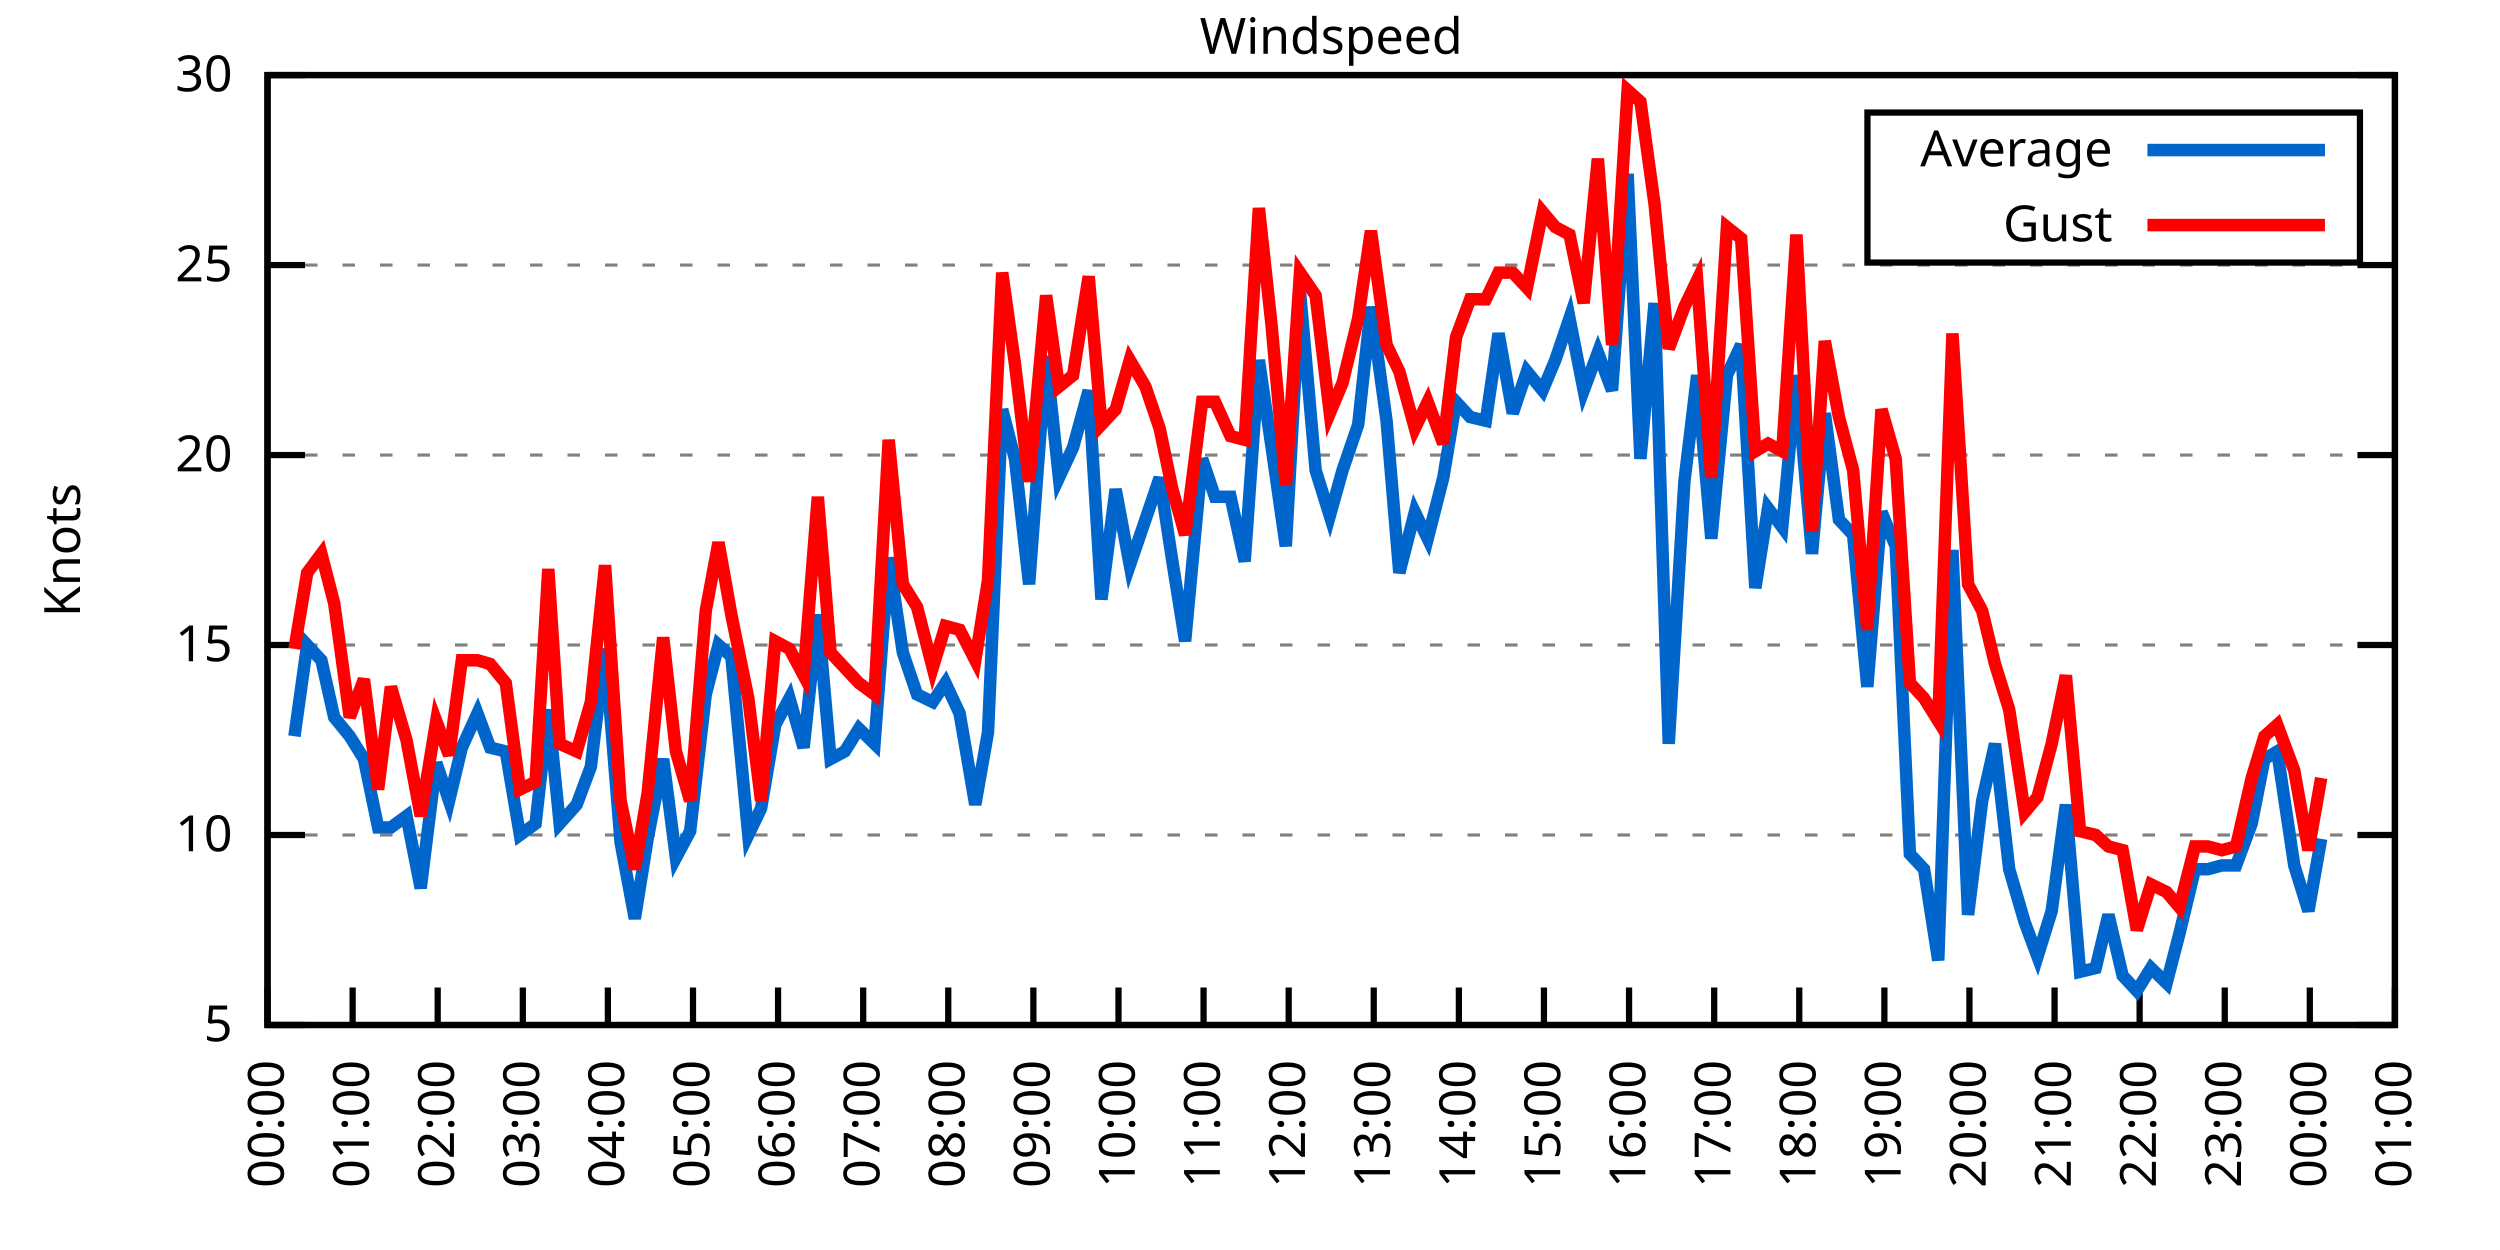
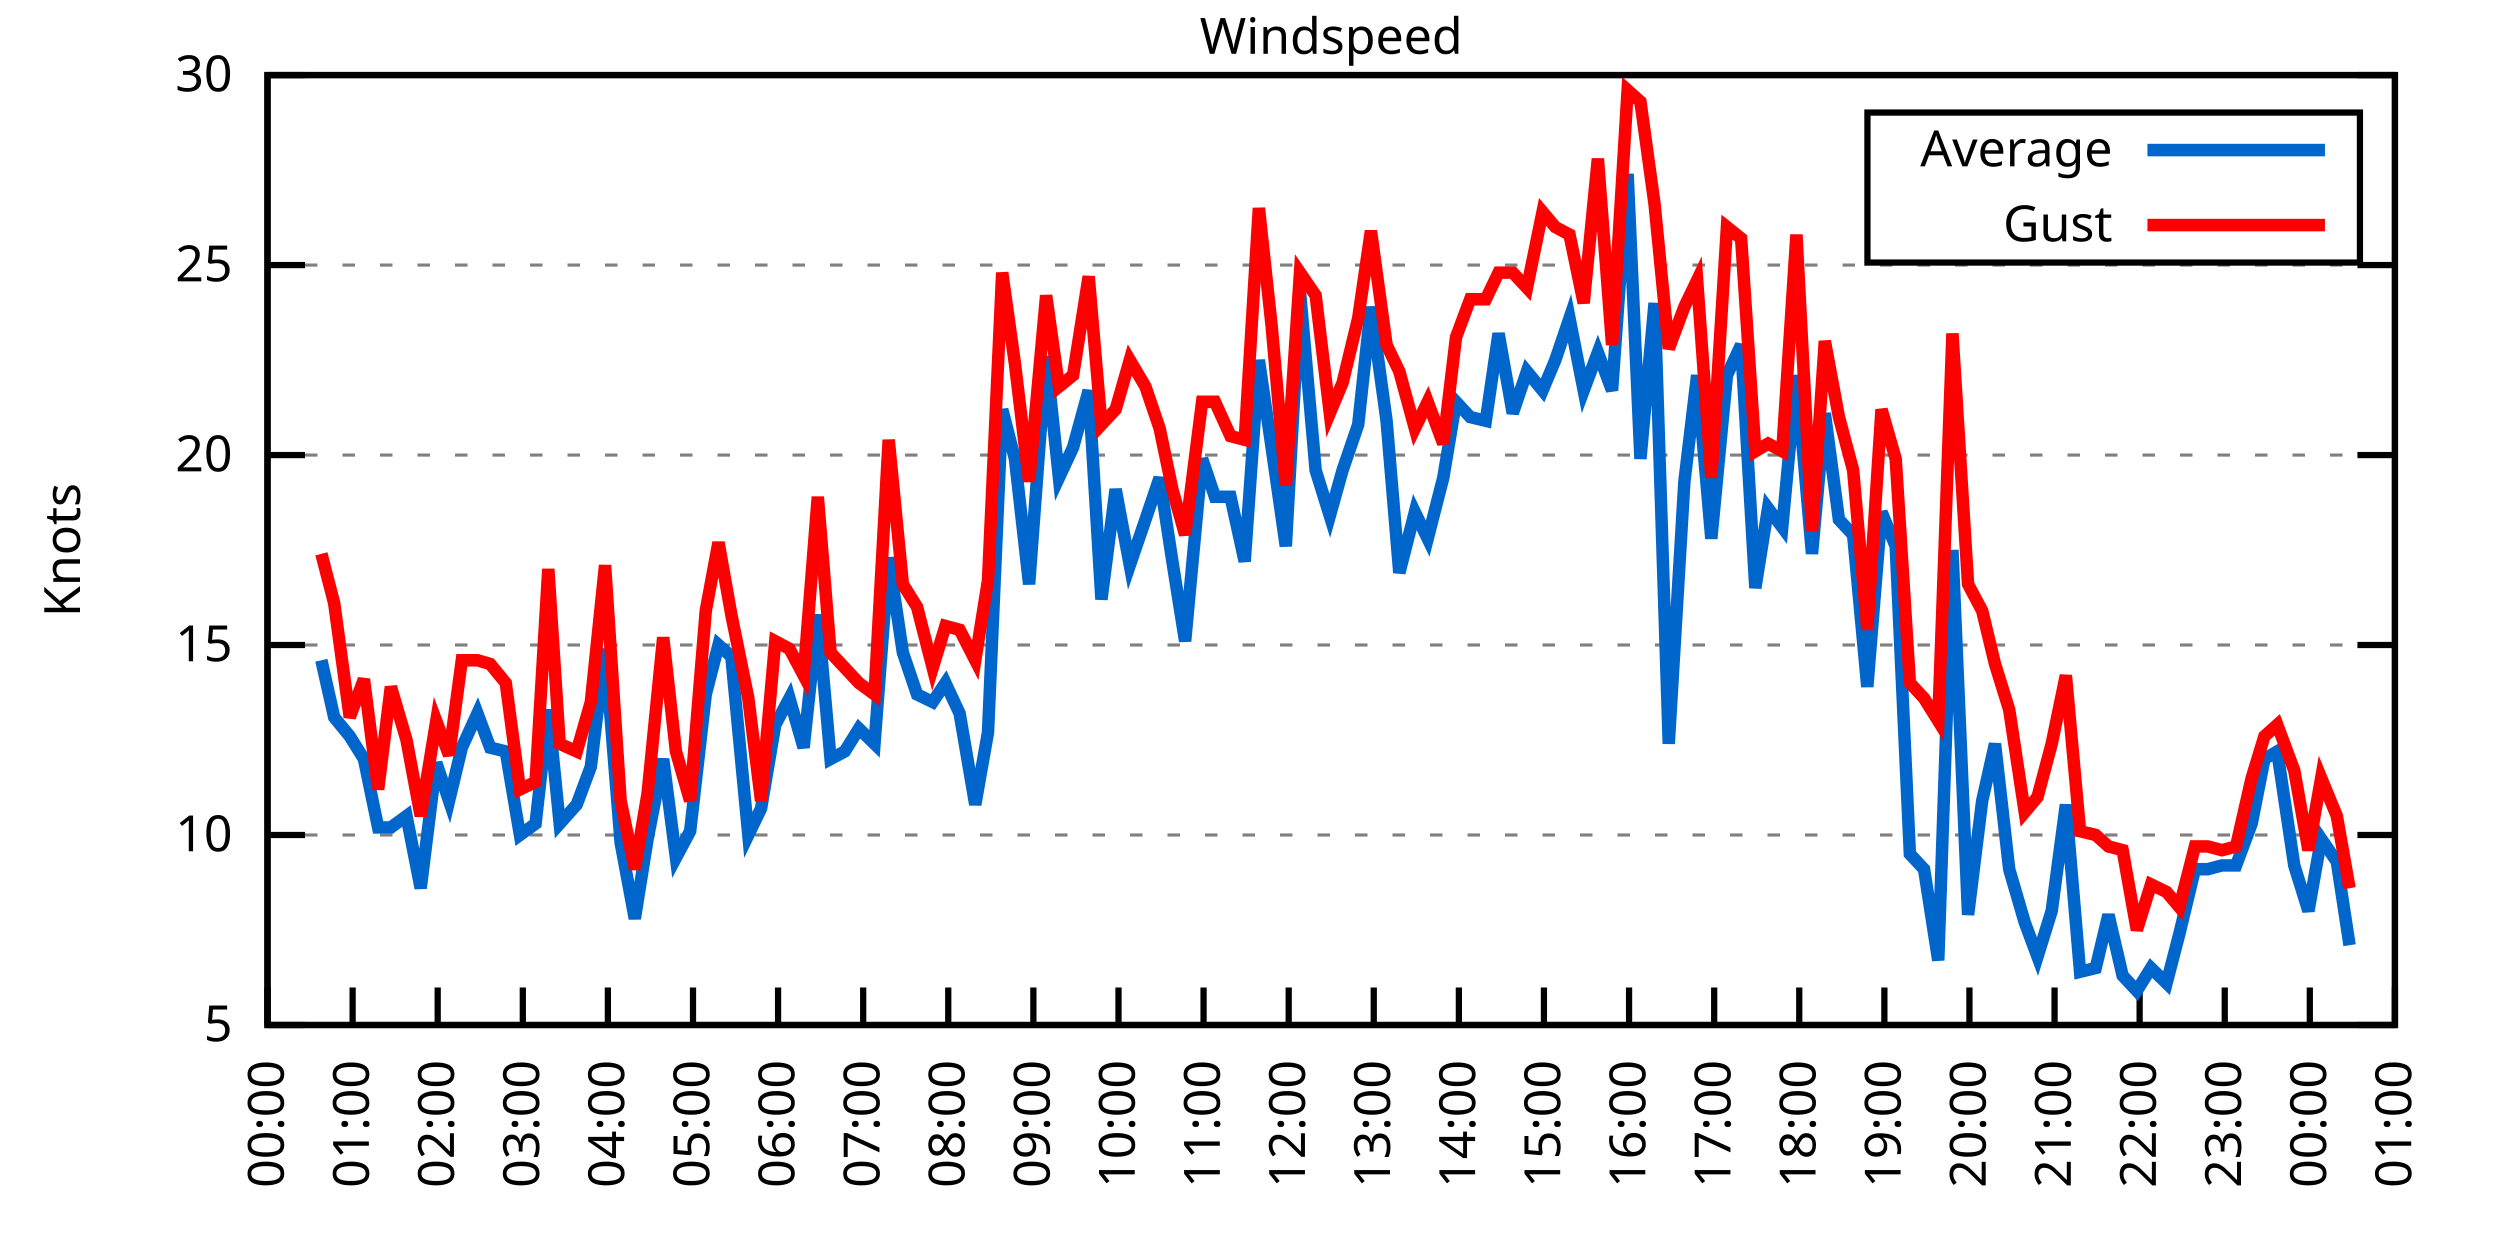
<svg xmlns="http://www.w3.org/2000/svg" xmlns:xlink="http://www.w3.org/1999/xlink" width="400" height="200" viewBox="0 0 400 200">
  <g id="gnuplot_canvas">
    <rect x="0" y="0" width="400" height="200" fill="none" />
    <defs>
      <circle id="gpDot" r="0.5" stroke-width="0.5" stroke="currentColor" />
      <path id="gpPt0" stroke-width="0.333" stroke="currentColor" d="M-1,0 h2 M0,-1 v2" />
      <path id="gpPt1" stroke-width="0.333" stroke="currentColor" d="M-1,-1 L1,1 M1,-1 L-1,1" />
      <path id="gpPt2" stroke-width="0.333" stroke="currentColor" d="M-1,0 L1,0 M0,-1 L0,1 M-1,-1 L1,1 M-1,1 L1,-1" />
      <rect id="gpPt3" stroke-width="0.333" stroke="currentColor" x="-1" y="-1" width="2" height="2" />
      <rect id="gpPt4" stroke-width="0.333" stroke="currentColor" fill="currentColor" x="-1" y="-1" width="2" height="2" />
      <circle id="gpPt5" stroke-width="0.333" stroke="currentColor" cx="0" cy="0" r="1" />
      <use xlink:href="#gpPt5" id="gpPt6" fill="currentColor" stroke="none" />
      <path id="gpPt7" stroke-width="0.333" stroke="currentColor" d="M0,-1.33 L-1.33,0.67 L1.33,0.67 z" />
      <use xlink:href="#gpPt7" id="gpPt8" fill="currentColor" stroke="none" />
      <use xlink:href="#gpPt7" id="gpPt9" stroke="currentColor" transform="rotate(180)" />
      <use xlink:href="#gpPt9" id="gpPt10" fill="currentColor" stroke="none" />
      <use xlink:href="#gpPt3" id="gpPt11" stroke="currentColor" transform="rotate(45)" />
      <use xlink:href="#gpPt11" id="gpPt12" fill="currentColor" stroke="none" />
      <path id="gpPt13" stroke-width="0.333" stroke="currentColor" d="M0,1.330 L1.265,0.411 L0.782,-1.067 L-0.782,-1.076 L-1.265,0.411 z" />
      <use xlink:href="#gpPt13" id="gpPt14" fill="currentColor" stroke="none" />
      <filter id="textbox" filterUnits="objectBoundingBox" x="0" y="0" height="1" width="1">
        <feFlood flood-color="white" flood-opacity="1" result="bgnd" />
        <feComposite in="SourceGraphic" in2="bgnd" operator="atop" />
      </filter>
      <filter id="greybox" filterUnits="objectBoundingBox" x="0" y="0" height="1" width="1">
        <feFlood flood-color="lightgrey" flood-opacity="1" result="grey" />
        <feComposite in="SourceGraphic" in2="grey" operator="atop" />
      </filter>
    </defs>
    <g fill="none" color="white" stroke="currentColor" stroke-width="1.00" stroke-linecap="butt" stroke-linejoin="miter">
</g>
    <g fill="none" color="black" stroke="currentColor" stroke-width="1.00" stroke-linecap="butt" stroke-linejoin="miter">
      <g stroke="none" shape-rendering="crispEdges">
        <polygon fill="rgb(255, 255, 255)" points="42.80,164.00 383.18,164.00 383.18,12.02 42.80,12.02 " />
      </g>
    </g>
    <g fill="none" color="black" stroke="currentColor" stroke-width="1.00" stroke-linecap="butt" stroke-linejoin="miter">
</g>
    <g fill="none" color="black" stroke="black" stroke-width="0.50" stroke-linecap="butt" stroke-linejoin="miter">
</g>
    <g fill="none" color="gray" stroke="currentColor" stroke-width="0.50" stroke-linecap="butt" stroke-linejoin="miter">
      <path stroke="gray" stroke-dasharray="2,4" class="gridline" d="M42.80,164.00 L383.19,164.00  " />
    </g>
    <g fill="none" color="gray" stroke="gray" stroke-width="1.00" stroke-linecap="butt" stroke-linejoin="miter">
</g>
    <g fill="none" color="black" stroke="currentColor" stroke-width="1.00" stroke-linecap="butt" stroke-linejoin="miter">
      <path stroke="black" d="M42.80,164.00 L48.80,164.00 M383.19,164.00 L377.19,164.00  " />
      <g transform="translate(37.20,166.60)" stroke="none" fill="black" font-family="Sans" font-size="8.00" text-anchor="end">
        <text>
          <tspan font-family="Sans"> 5</tspan>
        </text>
      </g>
    </g>
    <g fill="none" color="black" stroke="currentColor" stroke-width="1.00" stroke-linecap="butt" stroke-linejoin="miter">
</g>
    <g fill="none" color="black" stroke="black" stroke-width="0.50" stroke-linecap="butt" stroke-linejoin="miter">
</g>
    <g fill="none" color="gray" stroke="currentColor" stroke-width="0.50" stroke-linecap="butt" stroke-linejoin="miter">
      <path stroke="gray" stroke-dasharray="2,4" class="gridline" d="M42.80,133.60 L383.19,133.60  " />
    </g>
    <g fill="none" color="gray" stroke="gray" stroke-width="1.00" stroke-linecap="butt" stroke-linejoin="miter">
</g>
    <g fill="none" color="black" stroke="currentColor" stroke-width="1.00" stroke-linecap="butt" stroke-linejoin="miter">
      <path stroke="black" d="M42.80,133.60 L48.80,133.60 M383.19,133.60 L377.19,133.60  " />
      <g transform="translate(37.20,136.20)" stroke="none" fill="black" font-family="Sans" font-size="8.00" text-anchor="end">
        <text>
          <tspan font-family="Sans"> 10</tspan>
        </text>
      </g>
    </g>
    <g fill="none" color="black" stroke="currentColor" stroke-width="1.00" stroke-linecap="butt" stroke-linejoin="miter">
</g>
    <g fill="none" color="black" stroke="black" stroke-width="0.50" stroke-linecap="butt" stroke-linejoin="miter">
</g>
    <g fill="none" color="gray" stroke="currentColor" stroke-width="0.50" stroke-linecap="butt" stroke-linejoin="miter">
      <path stroke="gray" stroke-dasharray="2,4" class="gridline" d="M42.80,103.20 L383.19,103.20  " />
    </g>
    <g fill="none" color="gray" stroke="gray" stroke-width="1.00" stroke-linecap="butt" stroke-linejoin="miter">
</g>
    <g fill="none" color="black" stroke="currentColor" stroke-width="1.00" stroke-linecap="butt" stroke-linejoin="miter">
      <path stroke="black" d="M42.80,103.20 L48.80,103.20 M383.19,103.20 L377.19,103.20  " />
      <g transform="translate(37.20,105.80)" stroke="none" fill="black" font-family="Sans" font-size="8.00" text-anchor="end">
        <text>
          <tspan font-family="Sans"> 15</tspan>
        </text>
      </g>
    </g>
    <g fill="none" color="black" stroke="currentColor" stroke-width="1.00" stroke-linecap="butt" stroke-linejoin="miter">
</g>
    <g fill="none" color="black" stroke="black" stroke-width="0.50" stroke-linecap="butt" stroke-linejoin="miter">
</g>
    <g fill="none" color="gray" stroke="currentColor" stroke-width="0.50" stroke-linecap="butt" stroke-linejoin="miter">
      <path stroke="gray" stroke-dasharray="2,4" class="gridline" d="M42.80,72.81 L383.19,72.81  " />
    </g>
    <g fill="none" color="gray" stroke="gray" stroke-width="1.00" stroke-linecap="butt" stroke-linejoin="miter">
</g>
    <g fill="none" color="black" stroke="currentColor" stroke-width="1.00" stroke-linecap="butt" stroke-linejoin="miter">
      <path stroke="black" d="M42.80,72.81 L48.80,72.81 M383.19,72.81 L377.19,72.81  " />
      <g transform="translate(37.20,75.41)" stroke="none" fill="black" font-family="Sans" font-size="8.00" text-anchor="end">
        <text>
          <tspan font-family="Sans"> 20</tspan>
        </text>
      </g>
    </g>
    <g fill="none" color="black" stroke="currentColor" stroke-width="1.00" stroke-linecap="butt" stroke-linejoin="miter">
</g>
    <g fill="none" color="black" stroke="black" stroke-width="0.50" stroke-linecap="butt" stroke-linejoin="miter">
</g>
    <g fill="none" color="gray" stroke="currentColor" stroke-width="0.50" stroke-linecap="butt" stroke-linejoin="miter">
      <path stroke="gray" stroke-dasharray="2,4" class="gridline" d="M42.80,42.41 L383.19,42.41  " />
    </g>
    <g fill="none" color="gray" stroke="gray" stroke-width="1.00" stroke-linecap="butt" stroke-linejoin="miter">
</g>
    <g fill="none" color="black" stroke="currentColor" stroke-width="1.00" stroke-linecap="butt" stroke-linejoin="miter">
      <path stroke="black" d="M42.80,42.41 L48.80,42.41 M383.19,42.41 L377.19,42.41  " />
      <g transform="translate(37.20,45.01)" stroke="none" fill="black" font-family="Sans" font-size="8.00" text-anchor="end">
        <text>
          <tspan font-family="Sans"> 25</tspan>
        </text>
      </g>
    </g>
    <g fill="none" color="black" stroke="currentColor" stroke-width="1.00" stroke-linecap="butt" stroke-linejoin="miter">
</g>
    <g fill="none" color="black" stroke="black" stroke-width="0.50" stroke-linecap="butt" stroke-linejoin="miter">
</g>
    <g fill="none" color="gray" stroke="currentColor" stroke-width="0.50" stroke-linecap="butt" stroke-linejoin="miter">
      <path stroke="gray" stroke-dasharray="2,4" class="gridline" d="M42.80,12.01 L383.19,12.01  " />
    </g>
    <g fill="none" color="gray" stroke="gray" stroke-width="1.00" stroke-linecap="butt" stroke-linejoin="miter">
</g>
    <g fill="none" color="black" stroke="currentColor" stroke-width="1.00" stroke-linecap="butt" stroke-linejoin="miter">
      <path stroke="black" d="M42.80,12.01 L48.80,12.01 M383.19,12.01 L377.19,12.01  " />
      <g transform="translate(37.20,14.61)" stroke="none" fill="black" font-family="Sans" font-size="8.00" text-anchor="end">
        <text>
          <tspan font-family="Sans"> 30</tspan>
        </text>
      </g>
    </g>
    <g fill="none" color="black" stroke="currentColor" stroke-width="1.00" stroke-linecap="butt" stroke-linejoin="miter">
      <path stroke="black" d="M42.80,164.00 L42.80,158.00  " />
      <g transform="translate(45.40,169.60) rotate(270.00)" stroke="none" fill="black" font-family="Sans" font-size="8.00" text-anchor="end">
        <text>
          <tspan font-family="Sans">00:00</tspan>
        </text>
      </g>
    </g>
    <g fill="none" color="black" stroke="currentColor" stroke-width="1.00" stroke-linecap="butt" stroke-linejoin="miter">
      <path stroke="black" d="M56.42,164.00 L56.42,158.00  " />
      <g transform="translate(59.02,169.60) rotate(270.00)" stroke="none" fill="black" font-family="Sans" font-size="8.00" text-anchor="end">
        <text>
          <tspan font-family="Sans">01:00</tspan>
        </text>
      </g>
    </g>
    <g fill="none" color="black" stroke="currentColor" stroke-width="1.00" stroke-linecap="butt" stroke-linejoin="miter">
      <path stroke="black" d="M70.03,164.00 L70.03,158.00  " />
      <g transform="translate(72.63,169.60) rotate(270.00)" stroke="none" fill="black" font-family="Sans" font-size="8.00" text-anchor="end">
        <text>
          <tspan font-family="Sans">02:00</tspan>
        </text>
      </g>
    </g>
    <g fill="none" color="black" stroke="currentColor" stroke-width="1.00" stroke-linecap="butt" stroke-linejoin="miter">
      <path stroke="black" d="M83.65,164.00 L83.65,158.00  " />
      <g transform="translate(86.25,169.60) rotate(270.00)" stroke="none" fill="black" font-family="Sans" font-size="8.00" text-anchor="end">
        <text>
          <tspan font-family="Sans">03:00</tspan>
        </text>
      </g>
    </g>
    <g fill="none" color="black" stroke="currentColor" stroke-width="1.00" stroke-linecap="butt" stroke-linejoin="miter">
      <path stroke="black" d="M97.26,164.00 L97.26,158.00  " />
      <g transform="translate(99.86,169.60) rotate(270.00)" stroke="none" fill="black" font-family="Sans" font-size="8.00" text-anchor="end">
        <text>
          <tspan font-family="Sans">04:00</tspan>
        </text>
      </g>
    </g>
    <g fill="none" color="black" stroke="currentColor" stroke-width="1.00" stroke-linecap="butt" stroke-linejoin="miter">
      <path stroke="black" d="M110.88,164.00 L110.88,158.00  " />
      <g transform="translate(113.48,169.60) rotate(270.00)" stroke="none" fill="black" font-family="Sans" font-size="8.00" text-anchor="end">
        <text>
          <tspan font-family="Sans">05:00</tspan>
        </text>
      </g>
    </g>
    <g fill="none" color="black" stroke="currentColor" stroke-width="1.00" stroke-linecap="butt" stroke-linejoin="miter">
      <path stroke="black" d="M124.49,164.00 L124.49,158.00  " />
      <g transform="translate(127.09,169.60) rotate(270.00)" stroke="none" fill="black" font-family="Sans" font-size="8.00" text-anchor="end">
        <text>
          <tspan font-family="Sans">06:00</tspan>
        </text>
      </g>
    </g>
    <g fill="none" color="black" stroke="currentColor" stroke-width="1.00" stroke-linecap="butt" stroke-linejoin="miter">
      <path stroke="black" d="M138.11,164.00 L138.11,158.00  " />
      <g transform="translate(140.71,169.60) rotate(270.00)" stroke="none" fill="black" font-family="Sans" font-size="8.00" text-anchor="end">
        <text>
          <tspan font-family="Sans">07:00</tspan>
        </text>
      </g>
    </g>
    <g fill="none" color="black" stroke="currentColor" stroke-width="1.00" stroke-linecap="butt" stroke-linejoin="miter">
      <path stroke="black" d="M151.72,164.00 L151.72,158.00  " />
      <g transform="translate(154.32,169.60) rotate(270.00)" stroke="none" fill="black" font-family="Sans" font-size="8.00" text-anchor="end">
        <text>
          <tspan font-family="Sans">08:00</tspan>
        </text>
      </g>
    </g>
    <g fill="none" color="black" stroke="currentColor" stroke-width="1.00" stroke-linecap="butt" stroke-linejoin="miter">
      <path stroke="black" d="M165.34,164.00 L165.34,158.00  " />
      <g transform="translate(167.94,169.60) rotate(270.00)" stroke="none" fill="black" font-family="Sans" font-size="8.00" text-anchor="end">
        <text>
          <tspan font-family="Sans">09:00</tspan>
        </text>
      </g>
    </g>
    <g fill="none" color="black" stroke="currentColor" stroke-width="1.00" stroke-linecap="butt" stroke-linejoin="miter">
      <path stroke="black" d="M178.96,164.00 L178.96,158.00  " />
      <g transform="translate(181.56,169.60) rotate(270.00)" stroke="none" fill="black" font-family="Sans" font-size="8.00" text-anchor="end">
        <text>
          <tspan font-family="Sans">10:00</tspan>
        </text>
      </g>
    </g>
    <g fill="none" color="black" stroke="currentColor" stroke-width="1.00" stroke-linecap="butt" stroke-linejoin="miter">
      <path stroke="black" d="M192.57,164.00 L192.57,158.00  " />
      <g transform="translate(195.17,169.60) rotate(270.00)" stroke="none" fill="black" font-family="Sans" font-size="8.00" text-anchor="end">
        <text>
          <tspan font-family="Sans">11:00</tspan>
        </text>
      </g>
    </g>
    <g fill="none" color="black" stroke="currentColor" stroke-width="1.00" stroke-linecap="butt" stroke-linejoin="miter">
      <path stroke="black" d="M206.19,164.00 L206.19,158.00  " />
      <g transform="translate(208.79,169.60) rotate(270.00)" stroke="none" fill="black" font-family="Sans" font-size="8.00" text-anchor="end">
        <text>
          <tspan font-family="Sans">12:00</tspan>
        </text>
      </g>
    </g>
    <g fill="none" color="black" stroke="currentColor" stroke-width="1.00" stroke-linecap="butt" stroke-linejoin="miter">
      <path stroke="black" d="M219.80,164.00 L219.80,158.00  " />
      <g transform="translate(222.40,169.60) rotate(270.00)" stroke="none" fill="black" font-family="Sans" font-size="8.00" text-anchor="end">
        <text>
          <tspan font-family="Sans">13:00</tspan>
        </text>
      </g>
    </g>
    <g fill="none" color="black" stroke="currentColor" stroke-width="1.00" stroke-linecap="butt" stroke-linejoin="miter">
      <path stroke="black" d="M233.42,164.00 L233.42,158.00  " />
      <g transform="translate(236.02,169.60) rotate(270.00)" stroke="none" fill="black" font-family="Sans" font-size="8.00" text-anchor="end">
        <text>
          <tspan font-family="Sans">14:00</tspan>
        </text>
      </g>
    </g>
    <g fill="none" color="black" stroke="currentColor" stroke-width="1.00" stroke-linecap="butt" stroke-linejoin="miter">
      <path stroke="black" d="M247.03,164.00 L247.03,158.00  " />
      <g transform="translate(249.63,169.60) rotate(270.00)" stroke="none" fill="black" font-family="Sans" font-size="8.00" text-anchor="end">
        <text>
          <tspan font-family="Sans">15:00</tspan>
        </text>
      </g>
    </g>
    <g fill="none" color="black" stroke="currentColor" stroke-width="1.00" stroke-linecap="butt" stroke-linejoin="miter">
      <path stroke="black" d="M260.65,164.00 L260.65,158.00  " />
      <g transform="translate(263.25,169.60) rotate(270.00)" stroke="none" fill="black" font-family="Sans" font-size="8.00" text-anchor="end">
        <text>
          <tspan font-family="Sans">16:00</tspan>
        </text>
      </g>
    </g>
    <g fill="none" color="black" stroke="currentColor" stroke-width="1.00" stroke-linecap="butt" stroke-linejoin="miter">
      <path stroke="black" d="M274.27,164.00 L274.27,158.00  " />
      <g transform="translate(276.87,169.60) rotate(270.00)" stroke="none" fill="black" font-family="Sans" font-size="8.00" text-anchor="end">
        <text>
          <tspan font-family="Sans">17:00</tspan>
        </text>
      </g>
    </g>
    <g fill="none" color="black" stroke="currentColor" stroke-width="1.00" stroke-linecap="butt" stroke-linejoin="miter">
      <path stroke="black" d="M287.88,164.00 L287.88,158.00  " />
      <g transform="translate(290.48,169.60) rotate(270.00)" stroke="none" fill="black" font-family="Sans" font-size="8.00" text-anchor="end">
        <text>
          <tspan font-family="Sans">18:00</tspan>
        </text>
      </g>
    </g>
    <g fill="none" color="black" stroke="currentColor" stroke-width="1.00" stroke-linecap="butt" stroke-linejoin="miter">
      <path stroke="black" d="M301.50,164.00 L301.50,158.00  " />
      <g transform="translate(304.10,169.60) rotate(270.00)" stroke="none" fill="black" font-family="Sans" font-size="8.00" text-anchor="end">
        <text>
          <tspan font-family="Sans">19:00</tspan>
        </text>
      </g>
    </g>
    <g fill="none" color="black" stroke="currentColor" stroke-width="1.00" stroke-linecap="butt" stroke-linejoin="miter">
      <path stroke="black" d="M315.11,164.00 L315.11,158.00  " />
      <g transform="translate(317.71,169.60) rotate(270.00)" stroke="none" fill="black" font-family="Sans" font-size="8.00" text-anchor="end">
        <text>
          <tspan font-family="Sans">20:00</tspan>
        </text>
      </g>
    </g>
    <g fill="none" color="black" stroke="currentColor" stroke-width="1.00" stroke-linecap="butt" stroke-linejoin="miter">
      <path stroke="black" d="M328.73,164.00 L328.73,158.00  " />
      <g transform="translate(331.33,169.60) rotate(270.00)" stroke="none" fill="black" font-family="Sans" font-size="8.00" text-anchor="end">
        <text>
          <tspan font-family="Sans">21:00</tspan>
        </text>
      </g>
    </g>
    <g fill="none" color="black" stroke="currentColor" stroke-width="1.00" stroke-linecap="butt" stroke-linejoin="miter">
      <path stroke="black" d="M342.34,164.00 L342.34,158.00  " />
      <g transform="translate(344.94,169.60) rotate(270.00)" stroke="none" fill="black" font-family="Sans" font-size="8.00" text-anchor="end">
        <text>
          <tspan font-family="Sans">22:00</tspan>
        </text>
      </g>
    </g>
    <g fill="none" color="black" stroke="currentColor" stroke-width="1.00" stroke-linecap="butt" stroke-linejoin="miter">
      <path stroke="black" d="M355.96,164.00 L355.96,158.00  " />
      <g transform="translate(358.56,169.60) rotate(270.00)" stroke="none" fill="black" font-family="Sans" font-size="8.00" text-anchor="end">
        <text>
          <tspan font-family="Sans">23:00</tspan>
        </text>
      </g>
    </g>
    <g fill="none" color="black" stroke="currentColor" stroke-width="1.00" stroke-linecap="butt" stroke-linejoin="miter">
      <path stroke="black" d="M369.57,164.00 L369.57,158.00  " />
      <g transform="translate(372.17,169.60) rotate(270.00)" stroke="none" fill="black" font-family="Sans" font-size="8.00" text-anchor="end">
        <text>
          <tspan font-family="Sans">00:00</tspan>
        </text>
      </g>
    </g>
    <g fill="none" color="black" stroke="currentColor" stroke-width="1.00" stroke-linecap="butt" stroke-linejoin="miter">
      <path stroke="black" d="M383.19,164.00 L383.19,158.00  " />
      <g transform="translate(385.79,169.60) rotate(270.00)" stroke="none" fill="black" font-family="Sans" font-size="8.00" text-anchor="end">
        <text>
          <tspan font-family="Sans">01:00</tspan>
        </text>
      </g>
    </g>
    <g fill="none" color="black" stroke="currentColor" stroke-width="1.00" stroke-linecap="butt" stroke-linejoin="miter">
</g>
    <g fill="none" color="black" stroke="currentColor" stroke-width="1.00" stroke-linecap="butt" stroke-linejoin="miter">
      <path stroke="black" d="M42.80,12.01 L42.80,164.00 L383.19,164.00 L383.19,12.01 L42.80,12.01 Z  " />
    </g>
    <g fill="none" color="black" stroke="currentColor" stroke-width="1.00" stroke-linecap="butt" stroke-linejoin="miter">
</g>
    <g fill="none" color="black" stroke="currentColor" stroke-width="1.00" stroke-linecap="butt" stroke-linejoin="miter">
      <path stroke="black" d="M298.79,42.01 L298.79,18.01 L377.59,18.01 L377.59,42.01 L298.79,42.01 Z  " />
    </g>
    <g id="Windspeed_plot_1">
      <g fill="none" color="white" stroke="black" stroke-width="2.00" stroke-linecap="butt" stroke-linejoin="miter">
</g>
      <g fill="none" color="black" stroke="currentColor" stroke-width="2.00" stroke-linecap="butt" stroke-linejoin="miter">
        <g transform="translate(337.99,26.61)" stroke="none" fill="black" font-family="Sans" font-size="8.00" text-anchor="end">
          <text>
            <tspan font-family="Sans">Average</tspan>
          </text>
        </g>
      </g>
      <g fill="none" color="black" stroke="currentColor" stroke-width="2.00" stroke-linecap="butt" stroke-linejoin="miter">
-         <path stroke="rgb(  0, 102, 204)" d="M343.59,24.01 L371.99,24.01 M47.11,117.80 L49.15,103.20 L51.42,105.64 L53.47,114.76 L55.96,117.80 L58.23,121.44   L60.50,132.39 L62.54,132.39 L65.04,130.56 L67.31,142.11 L69.80,122.05 L71.85,128.13 L73.89,119.62 L76.39,114.15   L78.43,119.62 L80.92,120.23 L83.19,133.60 L85.69,131.78 L87.73,113.54 L89.55,131.78 L92.27,128.74 L94.54,122.66   L96.81,103.81 L99.30,134.82 L101.57,146.98 L103.62,134.21 L106.11,121.44 L108.15,137.25 L110.42,132.99 L112.92,111.11   L114.96,103.20 L117.01,105.03 L119.73,133.60 L121.77,129.35 L124.04,115.97 L126.31,111.72 L128.58,119.62 L130.85,98.34   L132.89,121.44 L135.16,120.23 L137.43,116.58 L139.92,119.01 L142.19,89.22 L144.46,104.42 L146.73,111.11 L149.23,112.32   L151.27,109.28 L153.54,114.15 L156.04,128.74 L158.08,117.19 L160.35,65.51 L162.39,73.41 L164.66,93.48 L167.38,57.00   L169.43,76.45 L171.69,71.59 L174.19,62.47 L176.23,95.91 L178.50,78.28 L180.77,90.44 L183.27,83.14 L185.54,76.45   L187.58,89.83 L189.62,102.60 L192.34,73.41 L194.39,79.49 L196.88,79.49 L199.15,89.83 L201.42,57.61 L203.46,71.59   L205.73,87.40 L208.00,46.66 L210.50,75.24 L212.77,82.53 L214.81,75.24 L217.31,67.94 L219.35,49.10 L221.85,67.33   L223.89,91.65 L226.38,81.93 L228.43,86.18 L230.92,76.45 L232.96,64.29 L235.23,66.73 L237.73,67.33 L239.77,53.35   L242.04,66.12 L244.31,59.43 L246.81,62.47 L248.85,57.61 L251.12,50.92 L253.39,62.47 L255.66,56.39 L257.93,62.47   L260.42,27.82 L262.47,73.41 L264.73,48.49 L267.00,119.01 L269.50,77.06 L271.54,60.04 L273.81,86.18 L276.31,60.04   L278.58,55.18 L280.85,94.08 L282.89,81.32 L285.16,84.36 L287.43,60.04 L289.92,88.61 L291.97,66.12 L294.23,83.14   L296.50,85.57 L298.77,109.89 L301.04,81.93 L303.31,87.40 L305.58,136.64 L307.85,139.07 L310.12,153.66 L312.39,88.00   L314.89,146.37 L317.15,128.13 L319.20,119.01 L321.47,139.07 L323.96,147.59 L326.00,153.06 L328.27,145.76 L330.54,128.74   L332.81,155.49 L335.31,154.88 L337.35,146.37 L339.62,156.10 L341.89,158.53 L344.16,154.88 L346.65,157.31 L348.70,149.41   L351.19,139.07 L353.24,139.07 L355.50,138.47 L357.77,138.47 L360.27,131.78 L362.31,121.44 L364.36,120.23 L367.08,138.47   L369.35,145.76 L371.39,134.21  " />
+         <path stroke="rgb(  0, 102, 204)" d="M343.59,24.01 L371.99,24.01 M51.42,105.64 L53.47,114.76 L55.96,117.80 L58.23,121.44 L60.50,132.39 L62.54,132.39   L65.04,130.56 L67.31,142.11 L69.80,122.05 L71.85,128.13 L73.89,119.62 L76.39,114.15 L78.43,119.62 L80.92,120.23   L83.19,133.60 L85.69,131.78 L87.73,113.54 L89.55,131.78 L92.27,128.74 L94.54,122.66 L96.81,103.81 L99.30,134.82   L101.57,146.98 L103.62,134.21 L106.11,121.44 L108.15,137.25 L110.42,132.99 L112.92,111.11 L114.96,103.20 L117.01,105.03   L119.73,133.60 L121.77,129.35 L124.04,115.97 L126.31,111.72 L128.58,119.62 L130.85,98.34 L132.89,121.44 L135.16,120.23   L137.43,116.58 L139.92,119.01 L142.19,89.22 L144.46,104.42 L146.73,111.11 L149.23,112.32 L151.27,109.28 L153.54,114.15   L156.04,128.74 L158.08,117.19 L160.35,65.51 L162.39,73.41 L164.66,93.48 L167.38,57.00 L169.43,76.45 L171.69,71.59   L174.19,62.47 L176.23,95.91 L178.50,78.28 L180.77,90.44 L183.27,83.14 L185.54,76.45 L187.58,89.83 L189.62,102.60   L192.34,73.41 L194.39,79.49 L196.88,79.49 L199.15,89.83 L201.42,57.61 L203.46,71.59 L205.73,87.40 L208.00,46.66   L210.50,75.24 L212.77,82.53 L214.81,75.24 L217.31,67.94 L219.35,49.10 L221.85,67.33 L223.89,91.65 L226.38,81.93   L228.43,86.18 L230.92,76.45 L232.96,64.29 L235.23,66.73 L237.73,67.33 L239.77,53.35 L242.04,66.12 L244.31,59.43   L246.81,62.47 L248.85,57.61 L251.12,50.92 L253.39,62.47 L255.66,56.39 L257.93,62.47 L260.42,27.82 L262.47,73.41   L264.73,48.49 L267.00,119.01 L269.50,77.06 L271.54,60.04 L273.81,86.18 L276.31,60.04 L278.58,55.18 L280.85,94.08   L282.89,81.32 L285.16,84.36 L287.43,60.04 L289.92,88.61 L291.97,66.12 L294.23,83.14 L296.50,85.57 L298.77,109.89   L301.04,81.93 L303.31,87.40 L305.58,136.64 L307.85,139.07 L310.12,153.66 L312.39,88.00 L314.89,146.37 L317.15,128.13   L319.20,119.01 L321.47,139.07 L323.96,147.59 L326.00,153.06 L328.27,145.76 L330.54,128.74 L332.81,155.49 L335.31,154.88   L337.35,146.37 L339.62,156.10 L341.89,158.53 L344.16,154.88 L346.65,157.31 L348.70,149.41 L351.19,139.07 L353.24,139.07   L355.50,138.47 L357.77,138.47 L360.27,131.78 L362.31,121.44 L364.36,120.23 L367.08,138.47 L369.35,145.76 L371.39,134.21   L373.89,137.86 L375.93,151.23  " />
      </g>
    </g>
    <g id="Windspeed_plot_2">
      <g fill="none" color="black" stroke="currentColor" stroke-width="2.00" stroke-linecap="butt" stroke-linejoin="miter">
        <g transform="translate(337.99,38.61)" stroke="none" fill="black" font-family="Sans" font-size="8.00" text-anchor="end">
          <text>
            <tspan font-family="Sans">Gust</tspan>
          </text>
        </g>
      </g>
      <g fill="none" color="black" stroke="currentColor" stroke-width="2.00" stroke-linecap="butt" stroke-linejoin="miter">
-         <path stroke="rgb(255,   0,   0)" d="M343.59,36.01 L371.99,36.01 M47.11,103.81 L49.15,91.65 L51.42,88.61 L53.47,96.52 L55.96,114.76 L58.23,108.68   L60.50,126.31 L62.54,109.89 L65.04,118.40 L67.31,130.56 L69.80,115.36 L71.85,120.83 L73.89,105.64 L76.39,105.64   L78.43,106.24 L80.92,109.28 L83.19,126.31 L85.69,125.09 L87.73,91.04 L89.55,119.01 L92.27,120.23 L94.54,112.32   L96.81,90.44 L99.30,128.13 L101.57,139.07 L103.62,126.91 L106.11,101.99 L108.15,120.23 L110.42,128.13 L112.92,97.73   L114.96,86.79 L117.01,98.34 L119.73,111.72 L121.77,128.13 L124.04,102.60 L126.31,103.81 L128.58,108.07 L130.85,79.49   L132.89,104.42 L135.16,106.85 L137.43,109.28 L139.92,111.11 L142.19,70.37 L144.46,93.48 L146.73,97.12 L149.23,106.85   L151.27,100.16 L153.54,100.77 L156.04,105.64 L158.08,92.87 L160.35,43.62 L162.39,58.21 L164.66,77.06 L167.38,47.27   L169.43,61.86 L171.69,60.04 L174.19,44.23 L176.23,67.94 L178.50,65.51 L180.77,57.61 L183.27,61.86 L185.54,68.55   L187.58,78.28 L189.62,85.57 L192.34,64.29 L194.39,64.29 L196.88,69.77 L199.15,70.37 L201.42,33.29 L203.46,52.14   L205.73,77.67 L208.00,43.62 L210.50,47.27 L212.77,66.12 L214.81,61.25 L217.31,50.92 L219.35,36.94 L221.85,55.18   L223.89,59.43 L226.38,68.55 L228.43,64.29 L230.92,70.98 L232.96,53.96 L235.23,47.88 L237.73,47.88 L239.77,43.62   L242.04,43.62 L244.31,46.06 L246.81,33.90 L248.85,36.33 L251.12,37.54 L253.39,48.49 L255.66,25.39 L257.93,55.18   L260.42,14.44 L262.47,16.27 L264.73,32.68 L267.00,55.78 L269.50,49.10 L271.54,44.84 L273.81,76.45 L276.31,36.33   L278.58,38.15 L280.85,72.20 L282.89,70.98 L285.16,72.20 L287.43,37.54 L289.92,84.97 L291.97,54.57 L294.23,66.73   L296.50,75.24 L298.77,100.77 L301.04,65.51 L303.31,73.41 L305.58,109.28 L307.85,111.72 L310.12,115.36 L312.39,53.35   L314.89,93.48 L317.15,97.73 L319.20,106.24 L321.47,113.54 L323.96,129.95 L326.00,127.52 L328.27,119.01 L330.54,108.07   L332.81,132.99 L335.31,133.60 L337.35,135.43 L339.62,136.03 L341.89,148.80 L344.16,141.51 L346.65,142.72 L348.70,145.15   L351.19,135.43 L353.24,135.43 L355.50,136.03 L357.77,135.43 L360.27,124.48 L362.31,117.80 L364.36,115.97 L367.08,123.27   L369.35,136.03 L371.39,124.48  " />
+         <path stroke="rgb(255,   0,   0)" d="M343.59,36.01 L371.99,36.01 M51.42,88.61 L53.47,96.52 L55.96,114.76 L58.23,108.68 L60.50,126.31 L62.54,109.89   L65.04,118.40 L67.31,130.56 L69.80,115.36 L71.85,120.83 L73.89,105.64 L76.39,105.64 L78.43,106.24 L80.92,109.28   L83.19,126.31 L85.69,125.09 L87.73,91.04 L89.55,119.01 L92.27,120.23 L94.54,112.32 L96.81,90.44 L99.30,128.13   L101.57,139.07 L103.62,126.91 L106.11,101.99 L108.15,120.23 L110.42,128.13 L112.92,97.73 L114.96,86.79 L117.01,98.34   L119.73,111.72 L121.77,128.13 L124.04,102.60 L126.31,103.81 L128.58,108.07 L130.85,79.49 L132.89,104.42 L135.16,106.85   L137.43,109.28 L139.92,111.11 L142.19,70.37 L144.46,93.48 L146.73,97.12 L149.23,106.85 L151.27,100.16 L153.54,100.77   L156.04,105.64 L158.08,92.87 L160.35,43.62 L162.39,58.21 L164.66,77.06 L167.38,47.27 L169.43,61.86 L171.69,60.04   L174.19,44.23 L176.23,67.94 L178.50,65.51 L180.77,57.61 L183.27,61.86 L185.54,68.55 L187.58,78.28 L189.62,85.57   L192.34,64.29 L194.39,64.29 L196.88,69.77 L199.15,70.37 L201.42,33.29 L203.46,52.14 L205.73,77.67 L208.00,43.62   L210.50,47.27 L212.77,66.12 L214.81,61.25 L217.31,50.92 L219.35,36.94 L221.85,55.18 L223.89,59.43 L226.38,68.55   L228.43,64.29 L230.92,70.98 L232.96,53.96 L235.23,47.88 L237.73,47.88 L239.77,43.62 L242.04,43.62 L244.31,46.06   L246.81,33.90 L248.85,36.33 L251.12,37.54 L253.39,48.49 L255.66,25.39 L257.93,55.18 L260.42,14.44 L262.47,16.27   L264.73,32.68 L267.00,55.78 L269.50,49.10 L271.54,44.84 L273.81,76.45 L276.31,36.33 L278.58,38.15 L280.85,72.20   L282.89,70.98 L285.16,72.20 L287.43,37.54 L289.92,84.97 L291.97,54.57 L294.23,66.73 L296.50,75.24 L298.77,100.77   L301.04,65.51 L303.31,73.41 L305.58,109.28 L307.85,111.72 L310.12,115.36 L312.39,53.35 L314.89,93.48 L317.15,97.73   L319.20,106.24 L321.47,113.54 L323.96,129.95 L326.00,127.52 L328.27,119.01 L330.54,108.07 L332.81,132.99 L335.31,133.60   L337.35,135.43 L339.62,136.03 L341.89,148.80 L344.16,141.51 L346.65,142.72 L348.70,145.15 L351.19,135.43 L353.24,135.43   L355.50,136.03 L357.77,135.43 L360.27,124.48 L362.31,117.80 L364.36,115.97 L367.08,123.27 L369.35,136.03 L371.39,124.48   L373.89,130.56 L375.93,142.11  " />
      </g>
    </g>
    <g fill="none" color="black" stroke="currentColor" stroke-width="2.00" stroke-linecap="butt" stroke-linejoin="miter">
</g>
    <g fill="none" color="black" stroke="black" stroke-width="1.00" stroke-linecap="butt" stroke-linejoin="miter">
</g>
    <g fill="none" color="black" stroke="currentColor" stroke-width="1.00" stroke-linecap="butt" stroke-linejoin="miter">
      <path stroke="black" d="M42.80,12.01 L42.80,164.00 L383.19,164.00 L383.19,12.01 L42.80,12.01 Z  " />
      <g transform="translate(12.80,88.01) rotate(270.00)" stroke="none" fill="black" font-family="Sans" font-size="8.00" text-anchor="middle">
        <text>
          <tspan font-family="Sans">Knots</tspan>
        </text>
      </g>
    </g>
    <g fill="none" color="black" stroke="currentColor" stroke-width="1.00" stroke-linecap="butt" stroke-linejoin="miter">
</g>
    <g fill="none" color="black" stroke="currentColor" stroke-width="1.00" stroke-linecap="butt" stroke-linejoin="miter">
      <g transform="translate(212.99,8.61)" stroke="none" fill="black" font-family="Sans" font-size="8.00" text-anchor="middle">
        <text>
          <tspan font-family="Sans">Windspeed</tspan>
        </text>
      </g>
    </g>
    <g fill="none" color="black" stroke="currentColor" stroke-width="1.00" stroke-linecap="butt" stroke-linejoin="miter">
</g>
  </g>
</svg>
